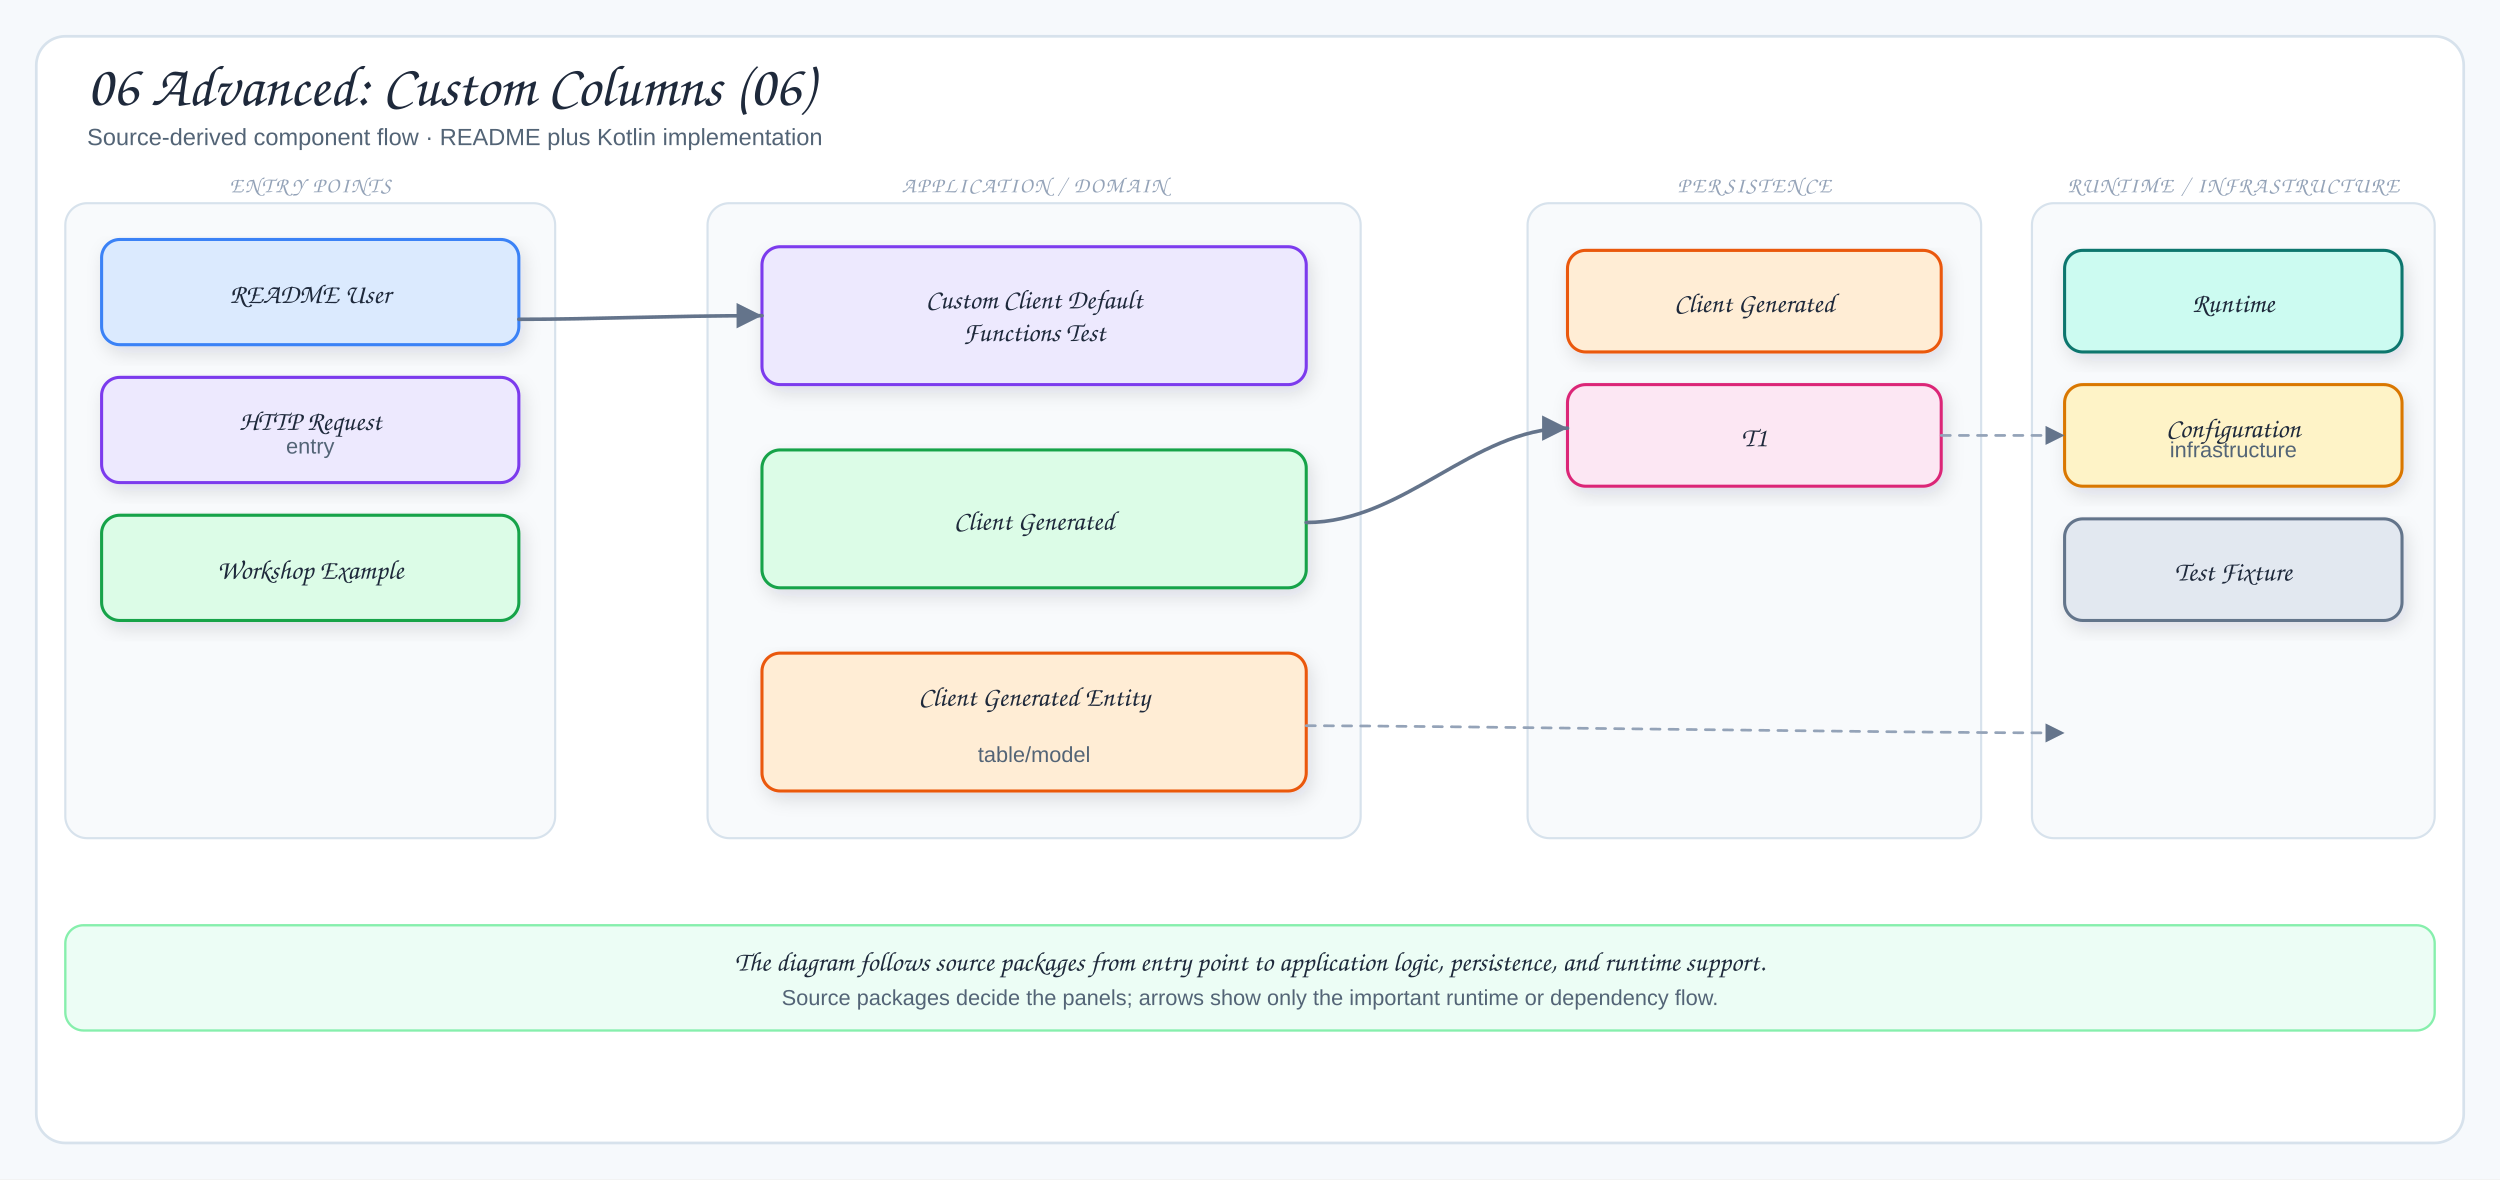
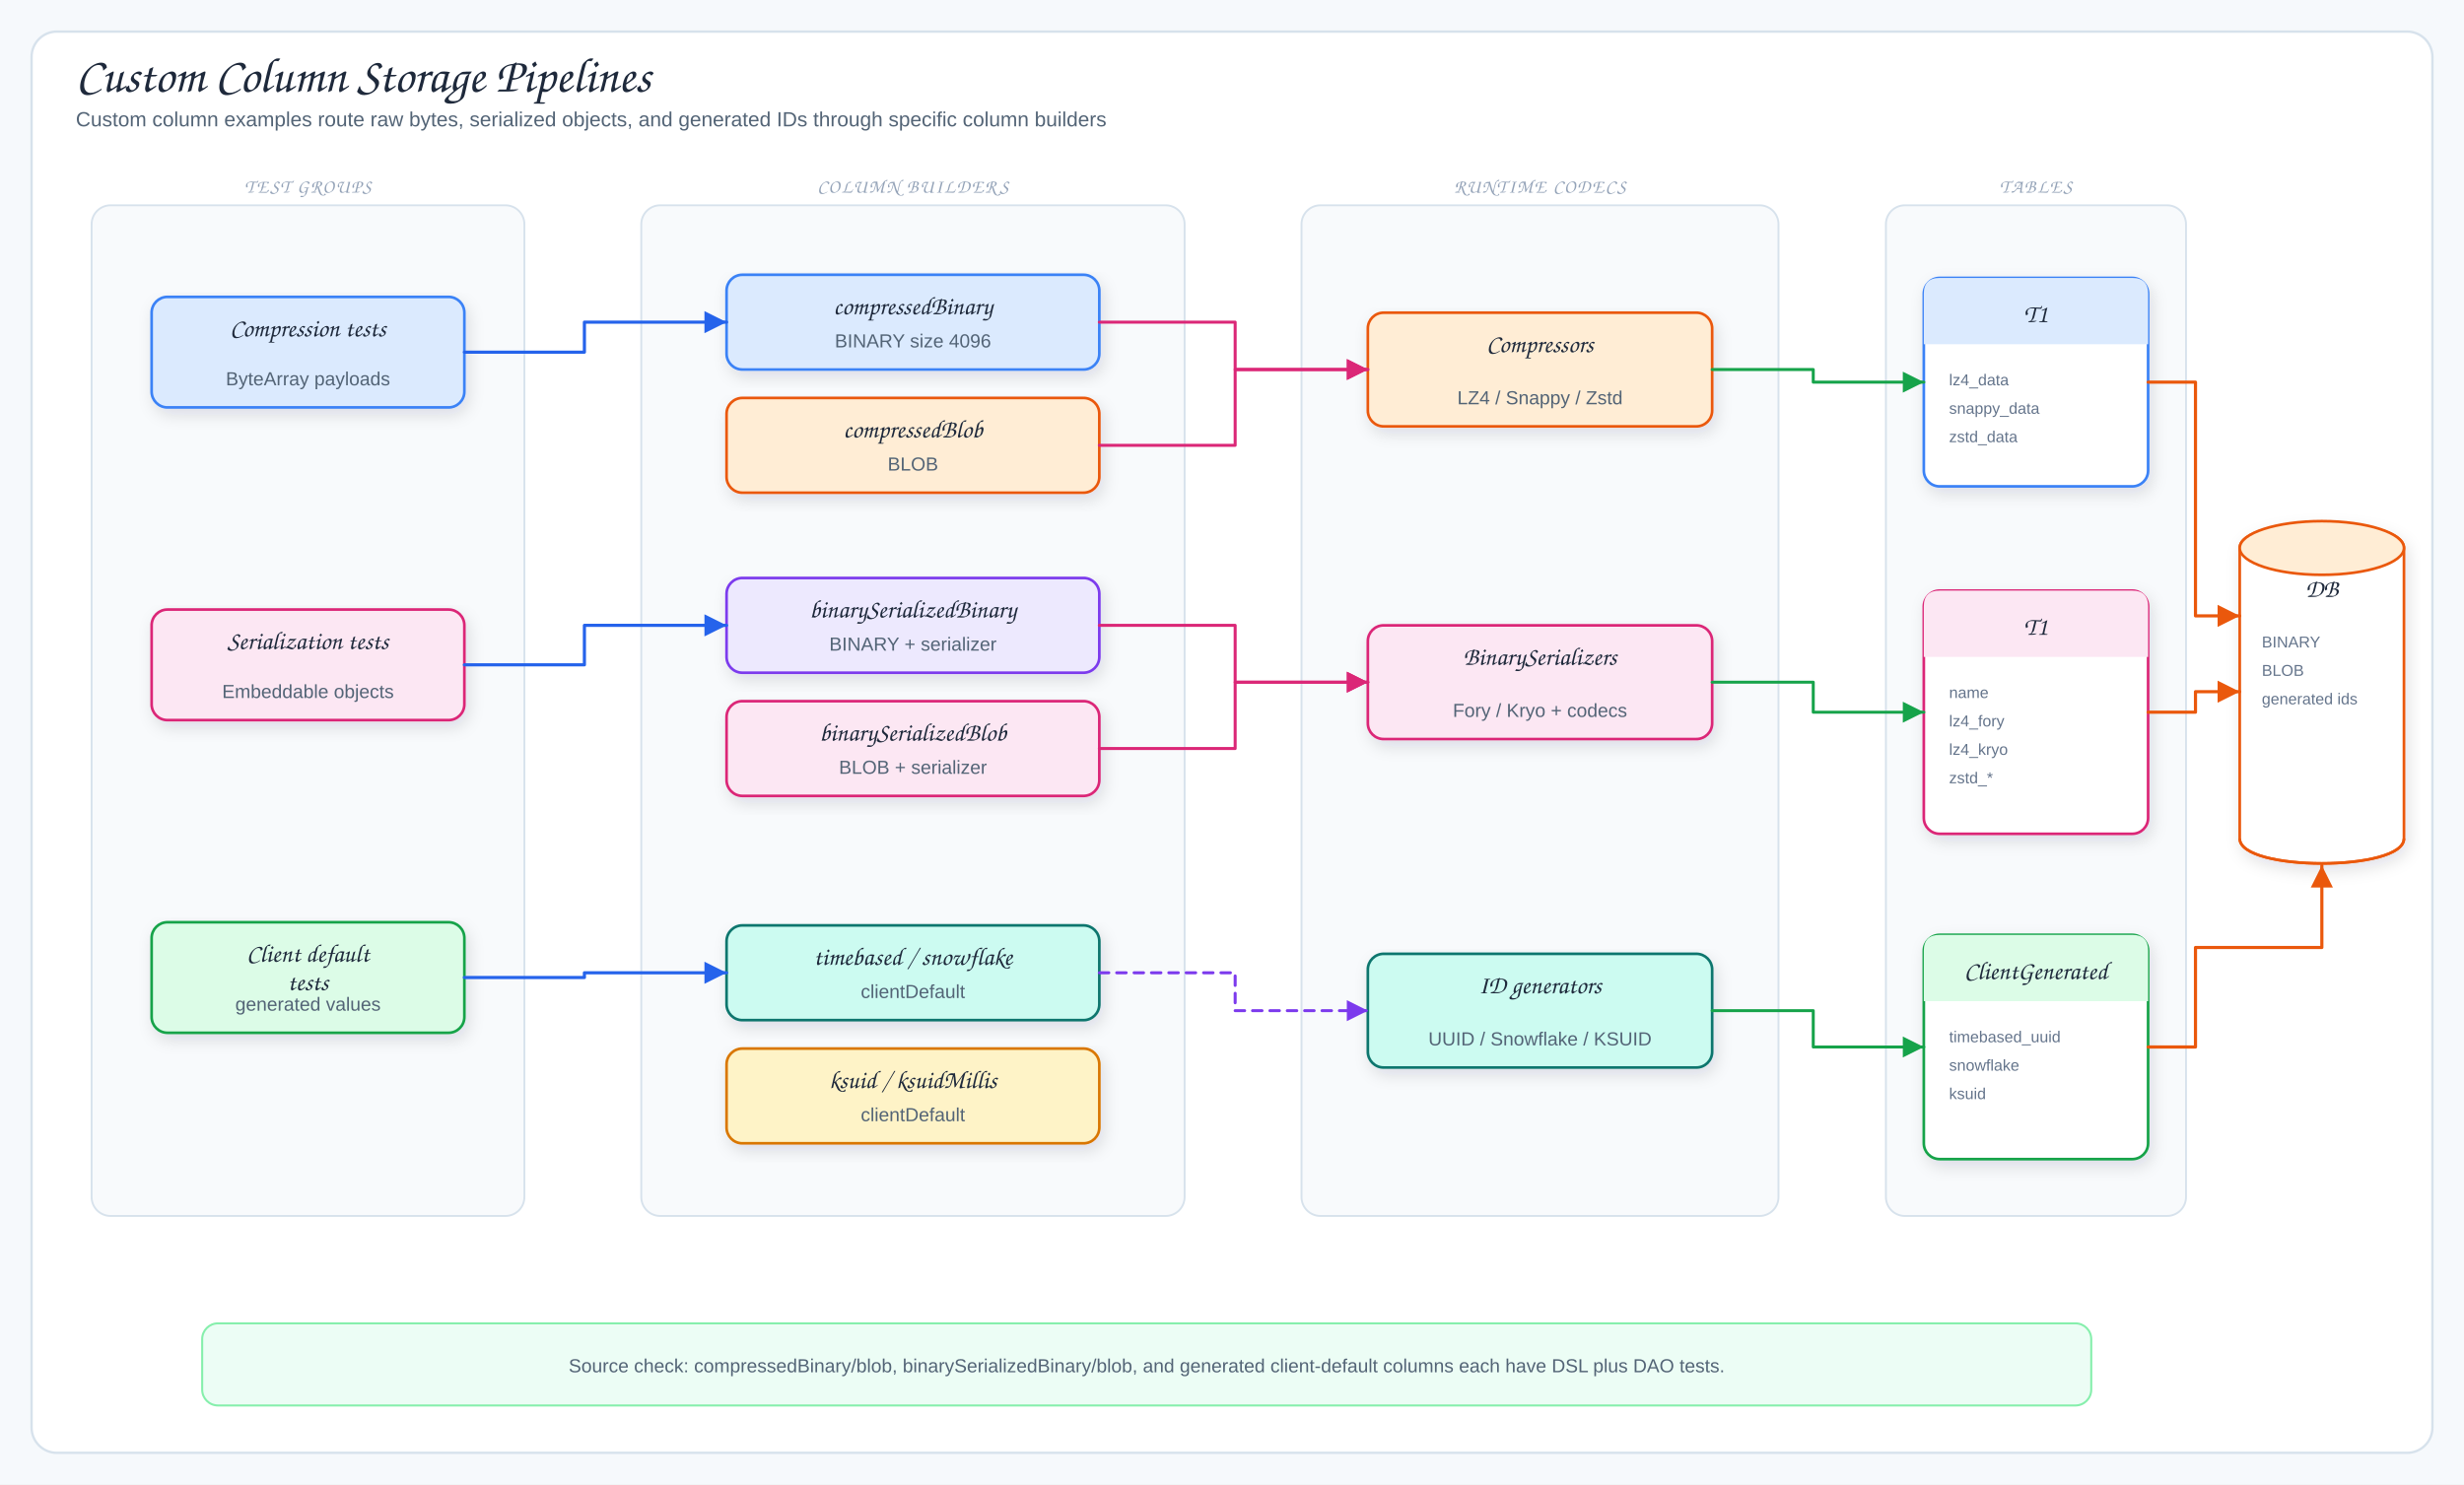
- <svg xmlns="http://www.w3.org/2000/svg" viewBox="0 0 1378 650" width="1378" height="650" role="img" aria-label="06 Advanced: Custom Columns (06)">
+ <svg xmlns="http://www.w3.org/2000/svg" viewBox="0 0 1560 940" width="1560" height="940" role="img" aria-label="Custom Column Storage Pipelines">
  <defs>
    <filter id="shadow" x="-10%" y="-10%" width="120%" height="130%">
      <feDropShadow dx="2" dy="4" stdDeviation="5" flood-color="#1f2937" flood-opacity="0.12" />
    </filter>
-     <marker id="arrow" markerWidth="9" markerHeight="9" refX="8" refY="4.5" orient="auto">
-       <path d="M1,1 L8,4.5 L1,8 Z" fill="#64748b" />
+     <marker id="arrowBlue" markerWidth="9" markerHeight="9" refX="8" refY="4.5" orient="auto">
+       <path d="M1,1 L8,4.5 L1,8 Z" fill="#2563eb" />
    </marker>
-     <marker id="inherit" markerWidth="11" markerHeight="10" refX="9.5" refY="5" orient="auto">
-       <path d="M0.5,1 L9.5,5 L0.5,9 Z" fill="#fff" stroke="#64748b" stroke-width="1.5" />
+     <marker id="arrowGreen" markerWidth="9" markerHeight="9" refX="8" refY="4.5" orient="auto">
+       <path d="M1,1 L8,4.5 L1,8 Z" fill="#16a34a" />
+     </marker>
+     <marker id="arrowPink" markerWidth="9" markerHeight="9" refX="8" refY="4.5" orient="auto">
+       <path d="M1,1 L8,4.5 L1,8 Z" fill="#db2777" />
+     </marker>
+     <marker id="arrowOrange" markerWidth="9" markerHeight="9" refX="8" refY="4.5" orient="auto">
+       <path d="M1,1 L8,4.5 L1,8 Z" fill="#ea580c" />
+     </marker>
+     <marker id="arrowPurple" markerWidth="9" markerHeight="9" refX="8" refY="4.5" orient="auto">
+       <path d="M1,1 L8,4.5 L1,8 Z" fill="#7c3aed" />
    </marker>
    <style>
-   .canvas{fill:#f6f9fc}
-   .frame{fill:#fff;stroke:#d7e2ec;stroke-width:1.5}
-   .panel{fill:#f8fafc;stroke:#d7e2ec;stroke-width:1.2}
-   .card{stroke-width:1.7;filter:url(#shadow)}
-   .title{font-family:"Architects Daughter","Comic Sans MS",cursive;font-size:32px;fill:#1e293b}
-   .subtitle{font-family:"Comic Sans MS","Comic Sans","Comic Neue",Arial,sans-serif;font-size:13px;fill:#536476}
-   .panelTitle{font-family:"Architects Daughter","Comic Sans MS",cursive;font-size:12px;letter-spacing:.08em;fill:#94a3b8}
-   .label{font-family:"Architects Daughter","Comic Sans MS",cursive;font-size:18px;fill:#1e293b}
-   .smallLabel{font-family:"Architects Daughter","Comic Sans MS",cursive;font-size:15px;fill:#1e293b}
-   .detail{font-family:"Comic Sans MS","Comic Sans","Comic Neue",Arial,sans-serif;font-size:12px;fill:#536476}
-   .tiny{font-family:"Comic Sans MS","Comic Sans","Comic Neue",Arial,sans-serif;font-size:10px;fill:#64748b}
-   .arrow{fill:none;stroke:#64748b;stroke-width:2;stroke-linecap:round;stroke-linejoin:round;marker-end:url(#arrow)}
-   .softArrow{fill:none;stroke:#94a3b8;stroke-width:1.5;stroke-linecap:round;stroke-linejoin:round;stroke-dasharray:5 5;marker-end:url(#arrow)}
-   .inherit{fill:none;stroke:#64748b;stroke-width:1.7;stroke-linecap:round;stroke-linejoin:round;marker-end:url(#inherit)}
-   .divider{stroke:#cbd5e1;stroke-width:1.2;stroke-dasharray:6 6}
+ .canvas{fill:#f6f9fc}.frame{fill:#fff;stroke:#d7e2ec;stroke-width:1.5}
+ .title{font-family:"Architects Daughter","Comic Sans MS",cursive;font-size:31px;fill:#1e293b}
+ .subtitle,.detail{font-family:"Comic Mono","Comic Sans MS","Comic Sans","Comic Neue",Arial,sans-serif;fill:#536476}
+ .subtitle{font-size:13px}.detail{font-size:12px}.tiny{font-family:"Comic Mono","Comic Sans MS","Comic Sans","Comic Neue",Arial,sans-serif;font-size:10px;fill:#64748b}
+ .label{font-family:"Architects Daughter","Comic Sans MS",cursive;font-size:16px;fill:#1e293b}
+ .panelTitle{font-family:"Architects Daughter","Comic Sans MS",cursive;font-size:12px;letter-spacing:.08em;fill:#94a3b8}
+ .card{stroke-width:1.7;filter:url(#shadow)}.panel{fill:#f8fafc;stroke:#d7e2ec;stroke-width:1.2}
+ .arrow{fill:none;stroke:#2563eb;stroke-width:2;stroke-linecap:round;stroke-linejoin:round;marker-end:url(#arrowBlue)}
+ .mapLine{fill:none;stroke:#16a34a;stroke-width:1.9;stroke-linecap:round;stroke-linejoin:round;marker-end:url(#arrowGreen)}
+ .codecLine{fill:none;stroke:#db2777;stroke-width:1.9;stroke-linecap:round;stroke-linejoin:round;marker-end:url(#arrowPink)}
+ .dbUse{fill:none;stroke:#ea580c;stroke-width:2;stroke-linecap:round;stroke-linejoin:round;marker-end:url(#arrowOrange)}
+ .runtimeUse{fill:none;stroke:#7c3aed;stroke-width:1.9;stroke-dasharray:6 5;stroke-linecap:round;stroke-linejoin:round;marker-end:url(#arrowPurple)}
+ .inheritStem{fill:none;stroke:#475569;stroke-width:1.8;stroke-linecap:round;stroke-linejoin:round}
</style>
  </defs>
-   <rect width="1378" height="650" class="canvas" />
-   <rect x="20" y="20" width="1338" height="610" rx="16" class="frame" />
-   <text x="48" y="58" class="title">06 Advanced: Custom Columns (06)</text>
-   <text x="48" y="80" class="subtitle">Source-derived component flow · README plus Kotlin implementation</text>
-   <rect x="36" y="112" width="270" height="350" rx="12" class="panel" />
-   <text x="171" y="106" class="panelTitle" text-anchor="middle">ENTRY POINTS</text>
-   <rect x="56" y="132" width="230" height="58" rx="10" fill="#dbeafe" stroke="#3b82f6" class="card" />
-   <text x="171" y="167" class="smallLabel" text-anchor="middle">README User</text>
-   <rect x="56" y="208" width="230" height="58" rx="10" fill="#ede9fe" stroke="#7c3aed" class="card" />
-   <text x="171" y="237" class="smallLabel" text-anchor="middle">HTTP Request</text>
-   <text x="171" y="250" class="detail" text-anchor="middle">entry</text>
-   <rect x="56" y="284" width="230" height="58" rx="10" fill="#dcfce7" stroke="#16a34a" class="card" />
-   <text x="171" y="319" class="smallLabel" text-anchor="middle">Workshop Example</text>
-   <rect x="390" y="112" width="360" height="350" rx="12" class="panel" />
-   <text x="570" y="106" class="panelTitle" text-anchor="middle">APPLICATION / DOMAIN</text>
-   <rect x="420" y="136" width="300" height="76" rx="10" fill="#ede9fe" stroke="#7c3aed" class="card" />
-   <text x="570" y="170" class="smallLabel" text-anchor="middle">Custom Client Default</text>
-   <text x="570" y="188" class="smallLabel" text-anchor="middle">Functions Test</text>
-   <rect x="420" y="248" width="300" height="76" rx="10" fill="#dcfce7" stroke="#16a34a" class="card" />
-   <text x="570" y="292" class="smallLabel" text-anchor="middle">Client Generated</text>
-   <rect x="420" y="360" width="300" height="76" rx="10" fill="#ffedd5" stroke="#ea580c" class="card" />
-   <text x="570" y="389" class="smallLabel" text-anchor="middle">Client Generated Entity</text>
-   <text x="570" y="420" class="detail" text-anchor="middle">table/model</text>
-   <rect x="842" y="112" width="250" height="350" rx="12" class="panel" />
-   <text x="967" y="106" class="panelTitle" text-anchor="middle">PERSISTENCE</text>
-   <rect x="864" y="138" width="206" height="56" rx="10" fill="#ffedd5" stroke="#ea580c" class="card" />
-   <text x="967" y="172" class="smallLabel" text-anchor="middle">Client Generated</text>
-   <rect x="864" y="212" width="206" height="56" rx="10" fill="#fce7f3" stroke="#db2777" class="card" />
-   <text x="967" y="246" class="smallLabel" text-anchor="middle">T1</text>
-   <rect x="1120" y="112" width="222" height="350" rx="12" class="panel" />
-   <text x="1231" y="106" class="panelTitle" text-anchor="middle">RUNTIME / INFRASTRUCTURE</text>
-   <rect x="1138" y="138" width="186" height="56" rx="10" fill="#ccfbf1" stroke="#0f766e" class="card" />
-   <text x="1231" y="172" class="smallLabel" text-anchor="middle">Runtime</text>
-   <rect x="1138" y="212" width="186" height="56" rx="10" fill="#fef3c7" stroke="#d97706" class="card" />
-   <text x="1231" y="241" class="smallLabel" text-anchor="middle">Configuration</text>
-   <text x="1231" y="252" class="detail" text-anchor="middle">infrastructure</text>
-   <rect x="1138" y="286" width="186" height="56" rx="10" fill="#e2e8f0" stroke="#64748b" class="card" />
-   <text x="1231" y="320" class="smallLabel" text-anchor="middle">Test Fixture</text>
-   <path d="M286,176 C330,176 366,174 420,174" class="arrow" />
-   <path d="M720,288 C774,288 812,236 864,236" class="arrow" />
-   <path d="M720,400 C790,400 1050,404 1138,404" class="softArrow" />
-   <path d="M1070,240 C1098,240 1108,240 1138,240" class="softArrow" />
-   <rect x="36" y="510" width="1306" height="58" rx="10" fill="#ecfdf5" stroke="#86efac" stroke-width="1.3" />
-   <text x="689" y="535" class="smallLabel" text-anchor="middle">The diagram follows source packages from entry point to application logic, persistence, and runtime support.</text>
-   <text x="689" y="554" class="detail" text-anchor="middle">Source packages decide the panels; arrows show only the important runtime or dependency flow.</text>
+   <rect width="1560" height="940" class="canvas" />
+   <rect x="20" y="20" width="1520" height="900" rx="16" class="frame" />
+   <text x="48" y="58" class="title">Custom Column Storage Pipelines</text>
+   <text x="48" y="80" class="subtitle">Custom column examples route raw bytes, serialized objects, and generated IDs through specific column builders</text>
+   <rect x="58" y="130" width="274" height="640" rx="12" class="panel" />
+   <text x="195" y="122" class="panelTitle" text-anchor="middle">TEST GROUPS</text>
+   <rect x="96" y="188" width="198" height="70" rx="10" fill="#dbeafe" stroke="#3b82f6" class="card" />
+   <text x="195" y="213" class="label" text-anchor="middle">Compression tests</text>
+   <text x="195" y="244" class="detail" text-anchor="middle">ByteArray payloads</text>
+   <rect x="96" y="386" width="198" height="70" rx="10" fill="#fce7f3" stroke="#db2777" class="card" />
+   <text x="195" y="411" class="label" text-anchor="middle">Serialization tests</text>
+   <text x="195" y="442" class="detail" text-anchor="middle">Embeddable objects</text>
+   <rect x="96" y="584" width="198" height="70" rx="10" fill="#dcfce7" stroke="#16a34a" class="card" />
+   <text x="195" y="609" class="label" text-anchor="middle">Client default</text>
+   <text x="195" y="627" class="label" text-anchor="middle">tests</text>
+   <text x="195" y="640" class="detail" text-anchor="middle">generated values</text>
+   <rect x="406" y="130" width="344" height="640" rx="12" class="panel" />
+   <text x="578" y="122" class="panelTitle" text-anchor="middle">COLUMN BUILDERS</text>
+   <rect x="460" y="174" width="236" height="60" rx="10" fill="#dbeafe" stroke="#3b82f6" class="card" />
+   <text x="578" y="199" class="label" text-anchor="middle">compressedBinary</text>
+   <text x="578" y="220" class="detail" text-anchor="middle">BINARY size 4096</text>
+   <rect x="460" y="252" width="236" height="60" rx="10" fill="#ffedd5" stroke="#ea580c" class="card" />
+   <text x="578" y="277" class="label" text-anchor="middle">compressedBlob</text>
+   <text x="578" y="298" class="detail" text-anchor="middle">BLOB</text>
+   <rect x="460" y="366" width="236" height="60" rx="10" fill="#ede9fe" stroke="#7c3aed" class="card" />
+   <text x="578" y="391" class="label" text-anchor="middle">binarySerializedBinary</text>
+   <text x="578" y="412" class="detail" text-anchor="middle">BINARY + serializer</text>
+   <rect x="460" y="444" width="236" height="60" rx="10" fill="#fce7f3" stroke="#db2777" class="card" />
+   <text x="578" y="469" class="label" text-anchor="middle">binarySerializedBlob</text>
+   <text x="578" y="490" class="detail" text-anchor="middle">BLOB + serializer</text>
+   <rect x="460" y="586" width="236" height="60" rx="10" fill="#ccfbf1" stroke="#0f766e" class="card" />
+   <text x="578" y="611" class="label" text-anchor="middle">timebased / snowflake</text>
+   <text x="578" y="632" class="detail" text-anchor="middle">clientDefault</text>
+   <rect x="460" y="664" width="236" height="60" rx="10" fill="#fef3c7" stroke="#d97706" class="card" />
+   <text x="578" y="689" class="label" text-anchor="middle">ksuid / ksuidMillis</text>
+   <text x="578" y="710" class="detail" text-anchor="middle">clientDefault</text>
+   <rect x="824" y="130" width="302" height="640" rx="12" class="panel" />
+   <text x="975" y="122" class="panelTitle" text-anchor="middle">RUNTIME CODECS</text>
+   <rect x="866" y="198" width="218" height="72" rx="10" fill="#ffedd5" stroke="#ea580c" class="card" />
+   <text x="975" y="223" class="label" text-anchor="middle">Compressors</text>
+   <text x="975" y="256" class="detail" text-anchor="middle">LZ4 / Snappy / Zstd</text>
+   <rect x="866" y="396" width="218" height="72" rx="10" fill="#fce7f3" stroke="#db2777" class="card" />
+   <text x="975" y="421" class="label" text-anchor="middle">BinarySerializers</text>
+   <text x="975" y="454" class="detail" text-anchor="middle">Fory / Kryo + codecs</text>
+   <rect x="866" y="604" width="218" height="72" rx="10" fill="#ccfbf1" stroke="#0f766e" class="card" />
+   <text x="975" y="629" class="label" text-anchor="middle">ID generators</text>
+   <text x="975" y="662" class="detail" text-anchor="middle">UUID / Snowflake / KSUID</text>
+   <rect x="1194" y="130" width="190" height="640" rx="12" class="panel" />
+   <text x="1289" y="122" class="panelTitle" text-anchor="middle">TABLES</text>
+   <rect x="1218" y="176" width="142" height="132" rx="10" fill="#fff" stroke="#3b82f6" class="card" />
+   <path d="M1218,218 L1218,186 Q1218,176 1228,176 L1350,176 Q1360,176 1360,186 L1360,218 Z" fill="#dbeafe" />
+   <text x="1289" y="204" class="label" text-anchor="middle">T1</text>
+   <text x="1234" y="244" class="tiny">lz4_data</text>
+   <text x="1234" y="262" class="tiny">snappy_data</text>
+   <text x="1234" y="280" class="tiny">zstd_data</text>
+   <rect x="1218" y="374" width="142" height="154" rx="10" fill="#fff" stroke="#db2777" class="card" />
+   <path d="M1218,416 L1218,384 Q1218,374 1228,374 L1350,374 Q1360,374 1360,384 L1360,416 Z" fill="#fce7f3" />
+   <text x="1289" y="402" class="label" text-anchor="middle">T1</text>
+   <text x="1234" y="442" class="tiny">name</text>
+   <text x="1234" y="460" class="tiny">lz4_fory</text>
+   <text x="1234" y="478" class="tiny">lz4_kryo</text>
+   <text x="1234" y="496" class="tiny">zstd_*</text>
+   <rect x="1218" y="592" width="142" height="142" rx="10" fill="#fff" stroke="#16a34a" class="card" />
+   <path d="M1218,634 L1218,602 Q1218,592 1228,592 L1350,592 Q1360,592 1360,602 L1360,634 Z" fill="#dcfce7" />
+   <text x="1289" y="620" class="label" text-anchor="middle">ClientGenerated</text>
+   <text x="1234" y="660" class="tiny">timebased_uuid</text>
+   <text x="1234" y="678" class="tiny">snowflake</text>
+   <text x="1234" y="696" class="tiny">ksuid</text>
+   <path d="M1418,347 C1418,326 1522,326 1522,347 L1522,531 C1522,552 1418,552 1418,531 Z" fill="#fff" stroke="#ea580c" stroke-width="1.7" class="card" />
+   <ellipse cx="1470" cy="347" rx="52" ry="17" fill="#ffedd5" stroke="#ea580c" stroke-width="1.7" />
+   <path d="M1418,531 C1418,552 1522,552 1522,531" fill="none" stroke="#ea580c" stroke-width="1.7" />
+   <text x="1470" y="378" class="label" text-anchor="middle">DB</text>
+   <text x="1432" y="410" class="tiny">BINARY</text>
+   <text x="1432" y="428" class="tiny">BLOB</text>
+   <text x="1432" y="446" class="tiny">generated ids</text>
+   <path d="M294,223 L370,223 L370,204 L460,204" class="arrow" />
+   <path d="M294,421 L370,421 L370,396 L460,396" class="arrow" />
+   <path d="M294,619 L370,619 L370,616 L460,616" class="arrow" />
+   <path d="M696,204 L782,204 L782,234 L866,234" class="codecLine" />
+   <path d="M696,282 L782,282 L782,234 L866,234" class="codecLine" />
+   <path d="M696,396 L782,396 L782,432 L866,432" class="codecLine" />
+   <path d="M696,474 L782,474 L782,432 L866,432" class="codecLine" />
+   <path d="M696,616 L782,616 L782,640 L866,640" class="runtimeUse" />
+   <path d="M1084,234 L1148,234 L1148,242 L1218,242" class="mapLine" />
+   <path d="M1084,432 L1148,432 L1148,451 L1218,451" class="mapLine" />
+   <path d="M1084,640 L1148,640 L1148,663 L1218,663" class="mapLine" />
+   <path d="M1360,242 L1390,242 L1390,390 L1418,390" class="dbUse" />
+   <path d="M1360,451 L1390,451 L1390,438 L1418,438" class="dbUse" />
+   <path d="M1360,663 L1390,663 L1390,600 L1470,600 L1470,548" class="dbUse" />
+   <rect x="128" y="838" width="1196" height="52" rx="10" fill="#ecfdf5" stroke="#86efac" stroke-width="1.3" />
+   <text x="726" y="869" class="detail" text-anchor="middle">Source check: compressedBinary/blob, binarySerializedBinary/blob, and generated client-default columns each have DSL plus DAO tests.</text>
</svg>
